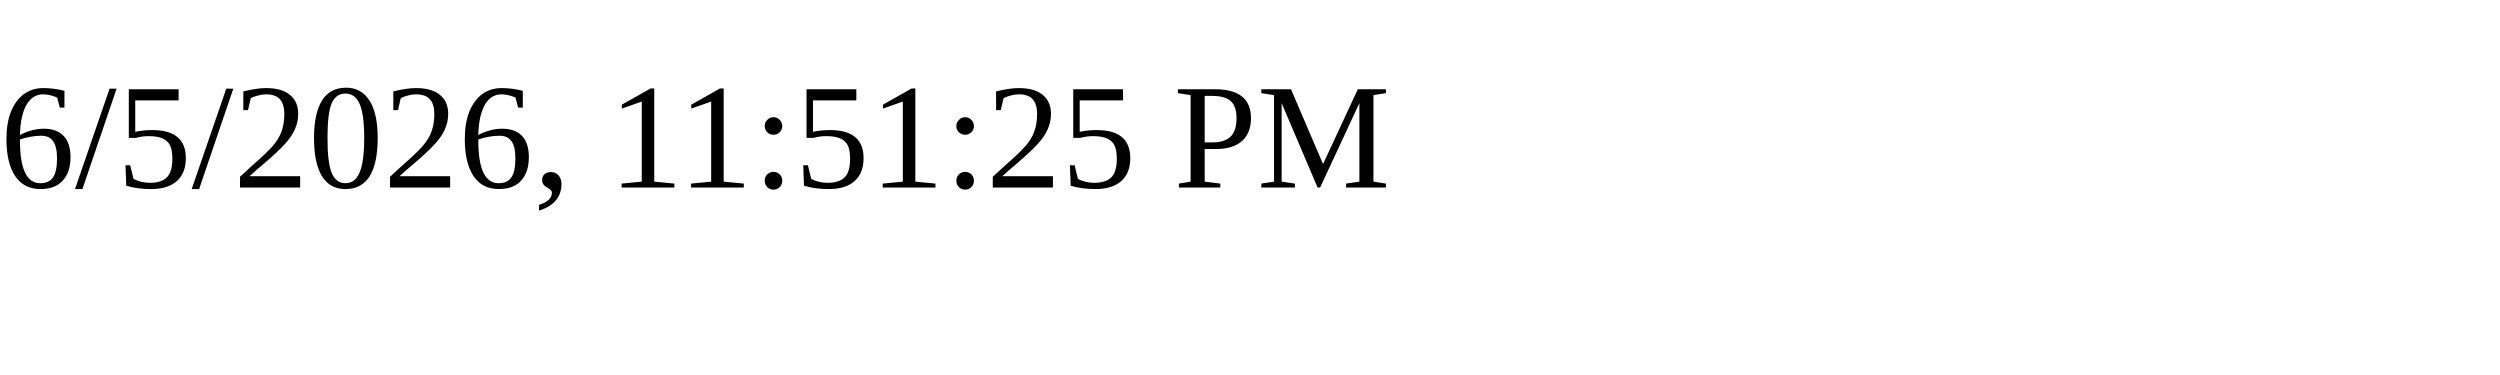
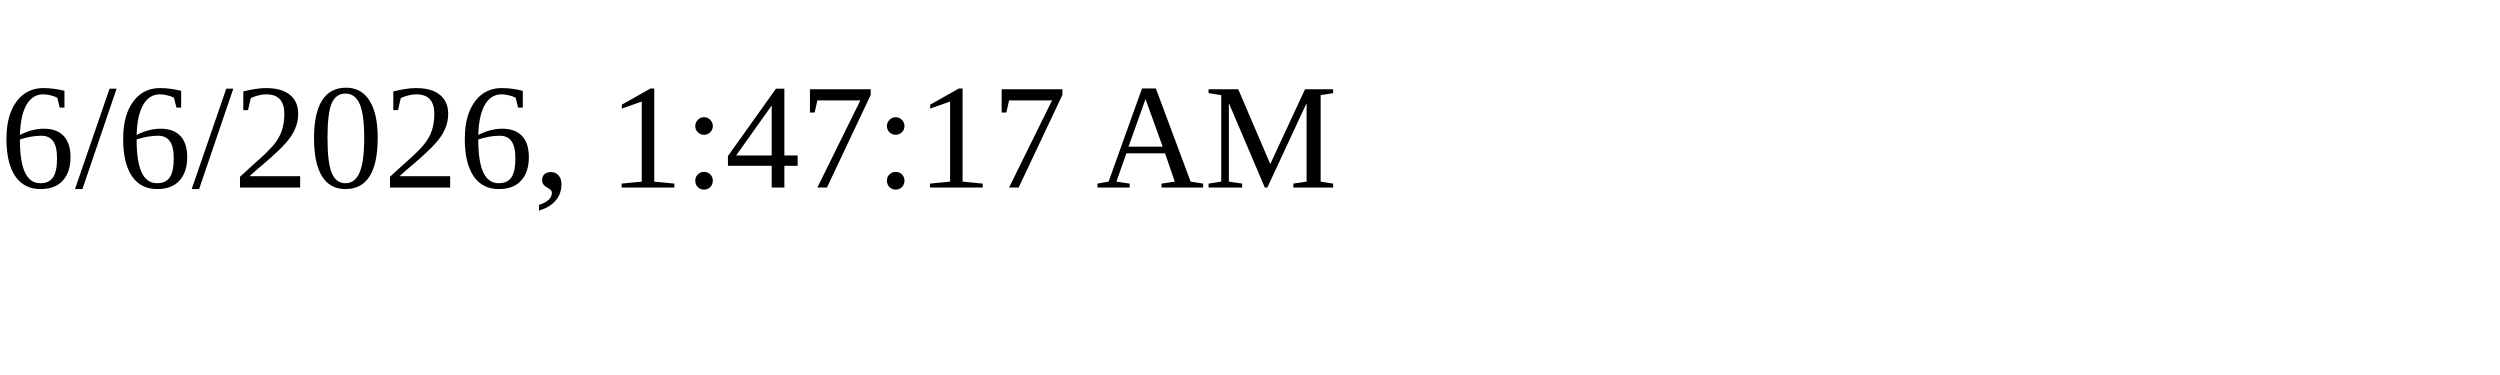
<svg xmlns="http://www.w3.org/2000/svg" height="30" width="200">
-   <text x="0" y="15">6/5/2026, 11:51:25 PM</text>
+   <text x="0" y="15">6/6/2026, 1:47:17 AM</text>
</svg>
